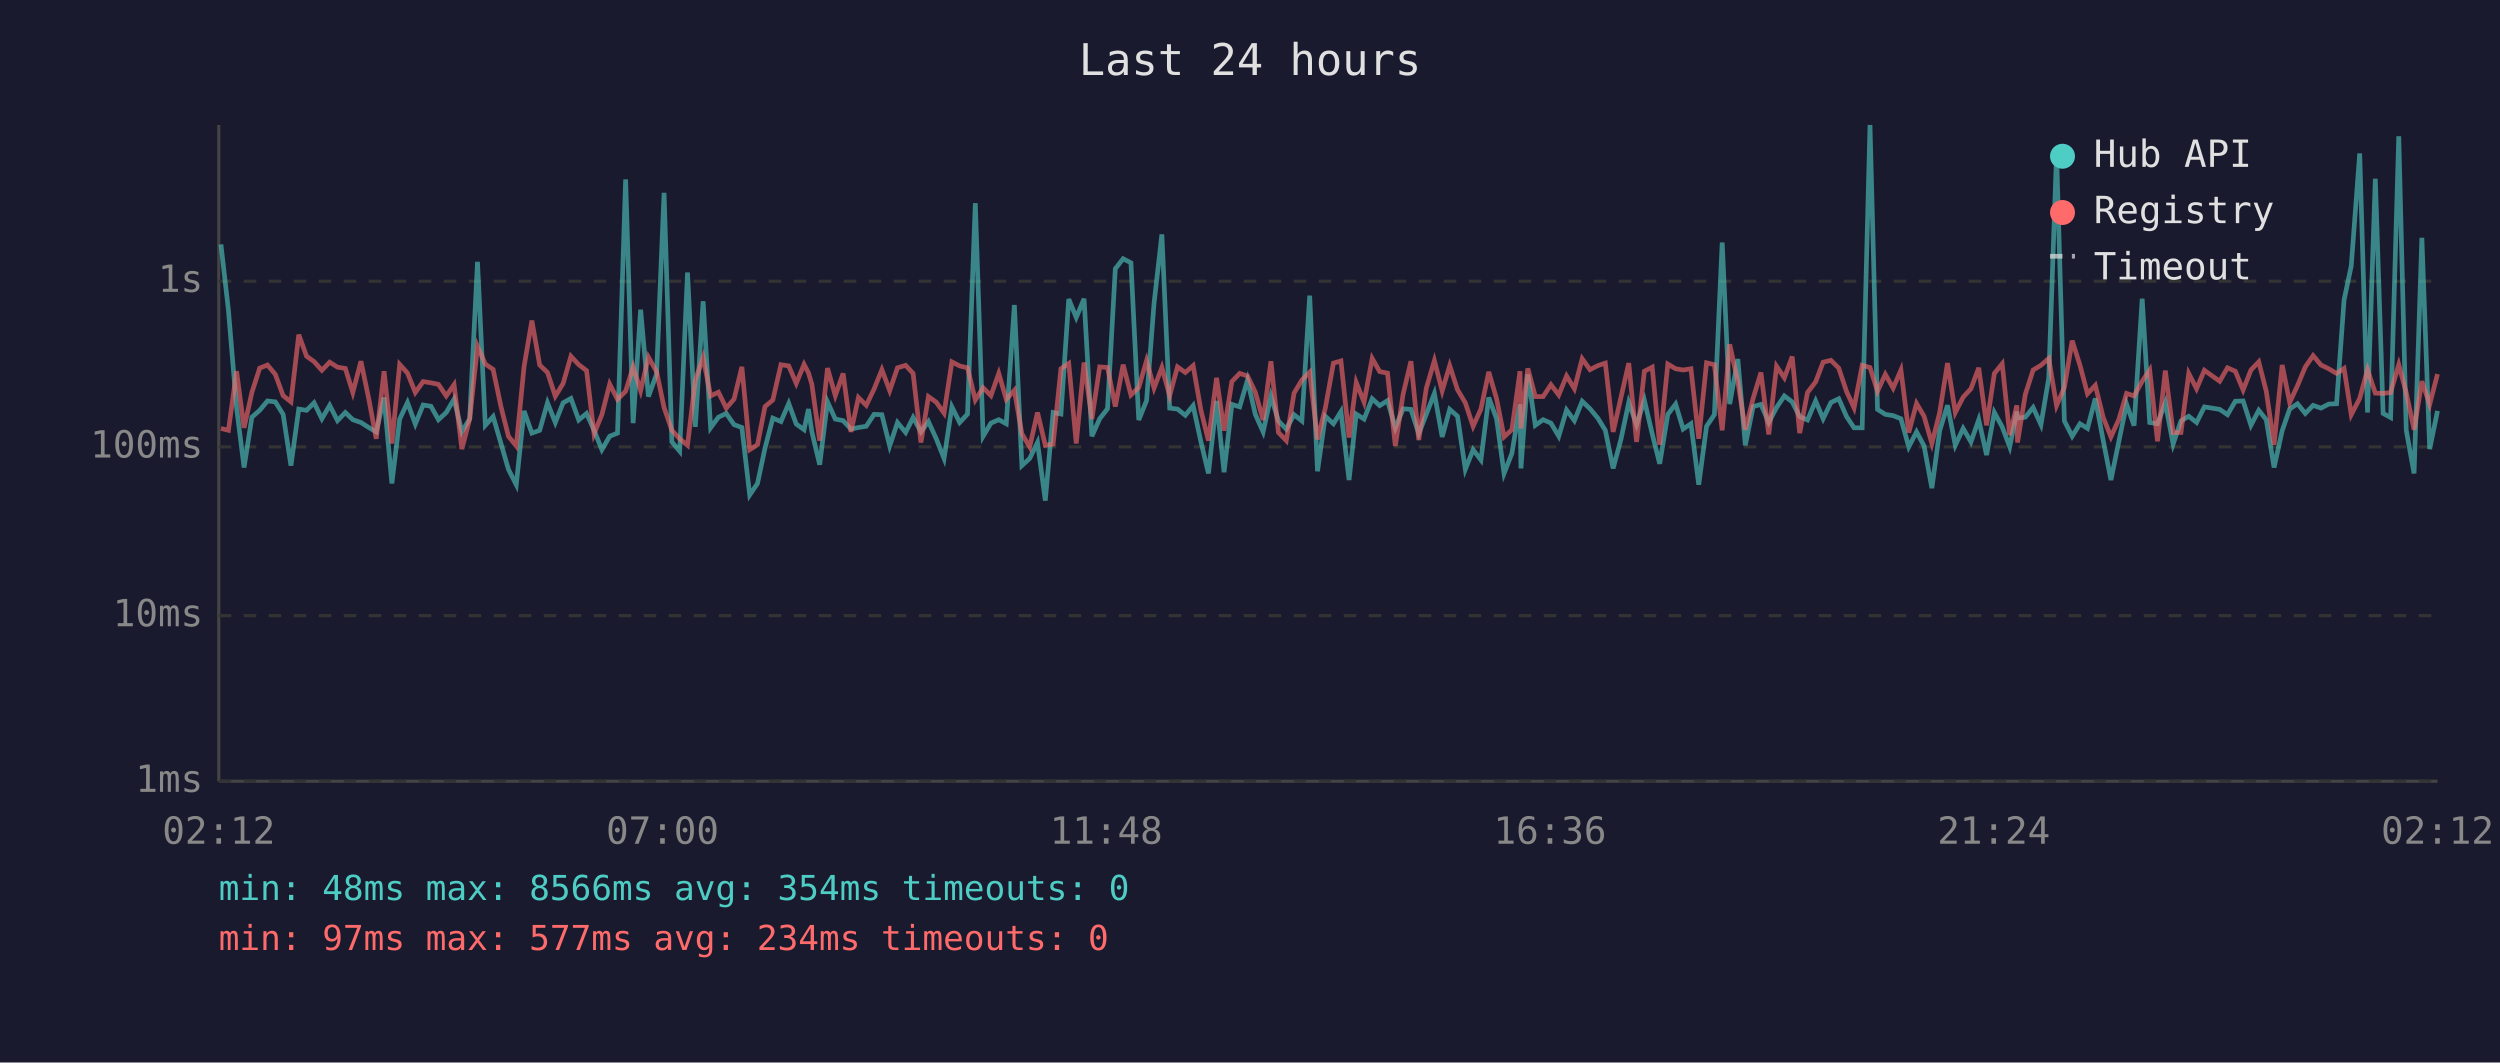
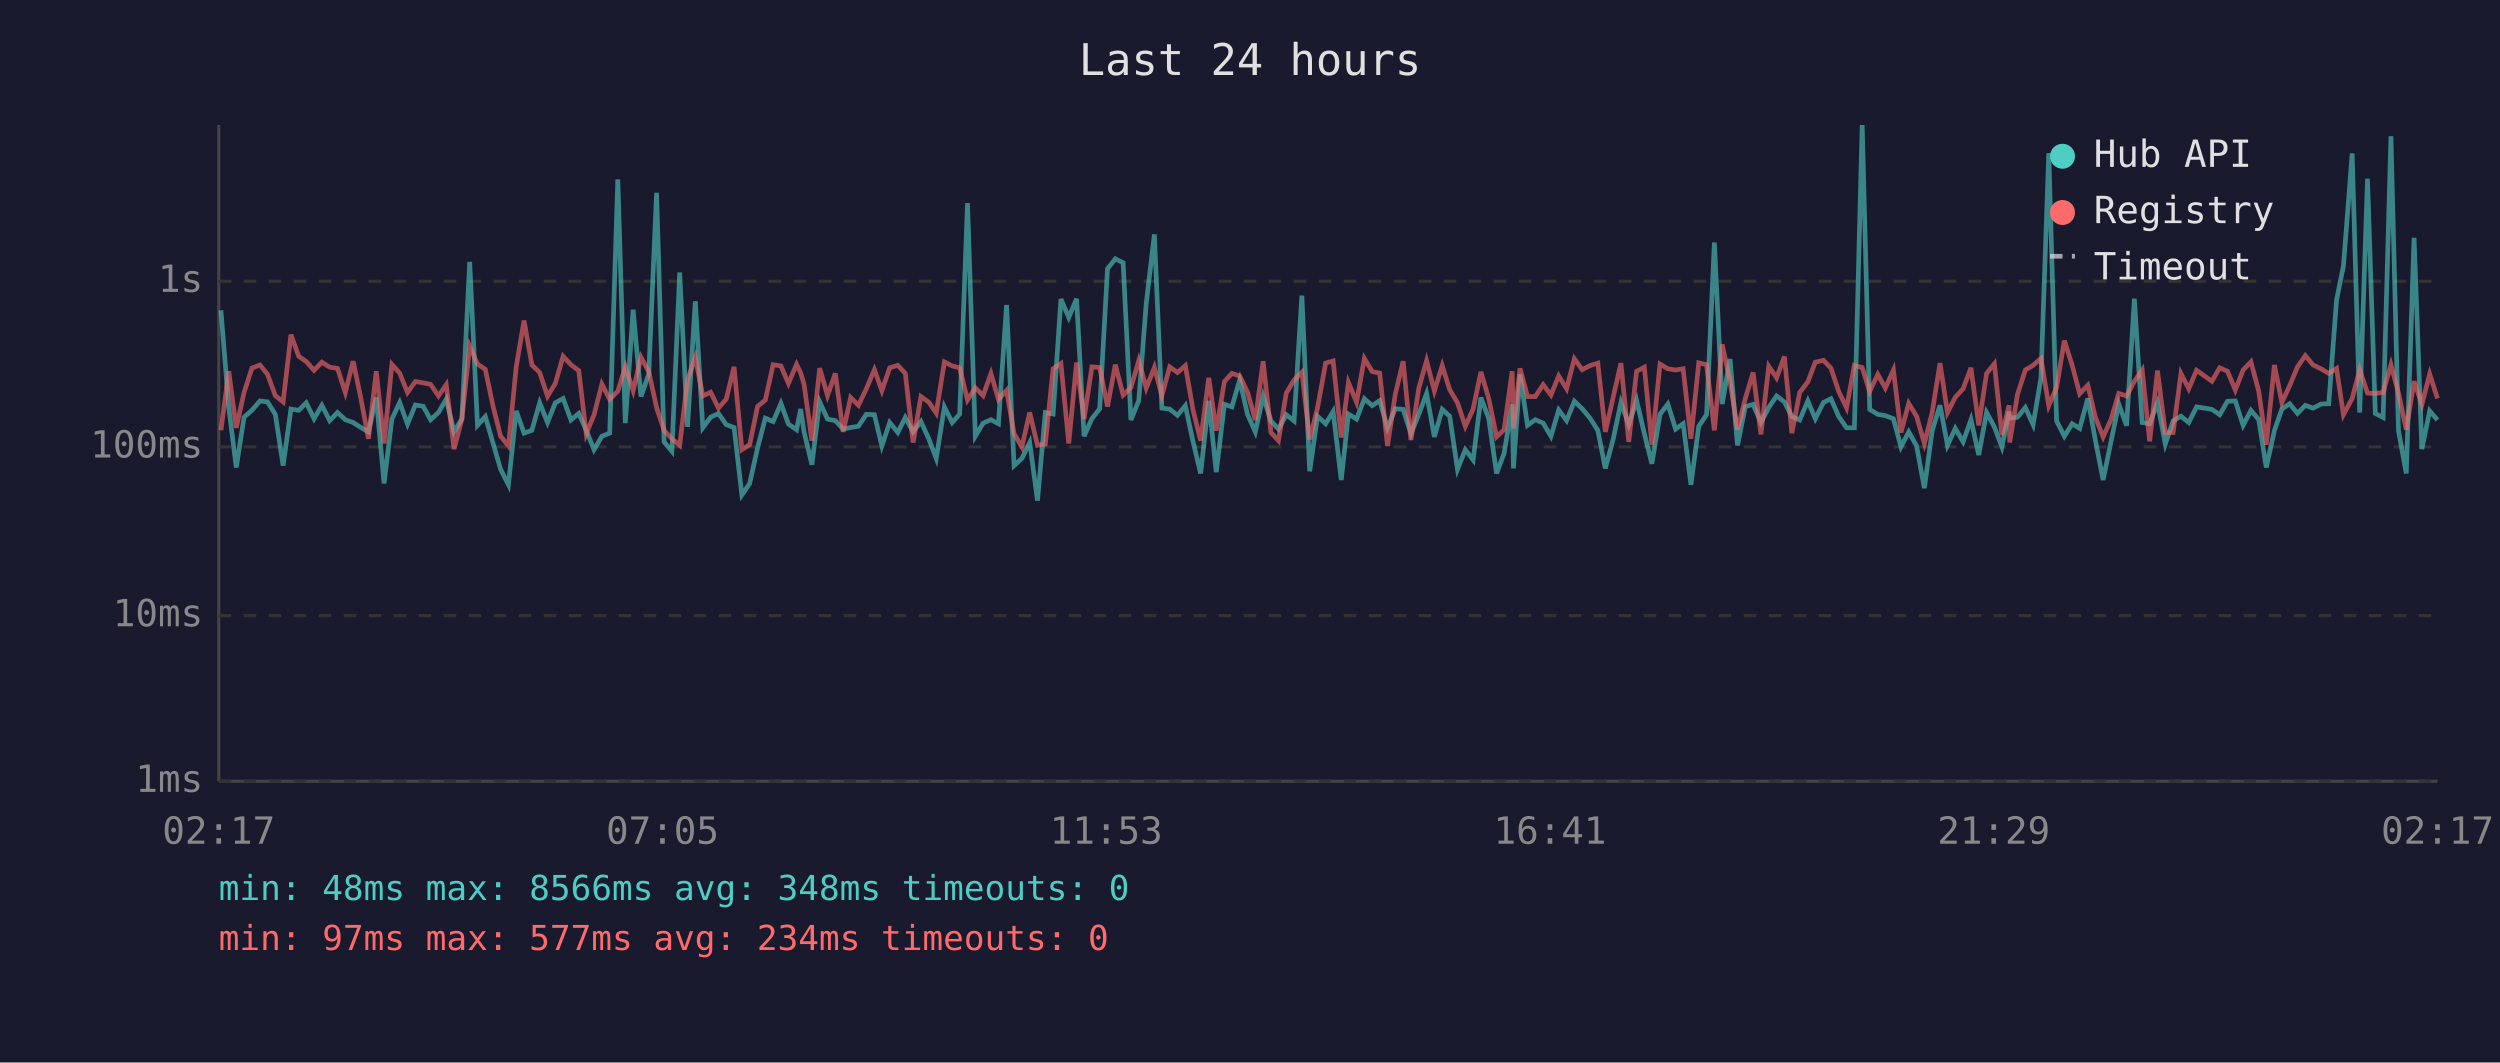
<svg xmlns="http://www.w3.org/2000/svg" viewBox="0 0 800 340" font-family="monospace" font-size="12">
  <rect width="800" height="340" fill="#1a1a2e" />
  <text x="400" y="24" fill="#e0e0e0" font-size="14" text-anchor="middle">Last 24 hours</text>
  <line x1="70" y1="40" x2="70" y2="250" stroke="#444" stroke-width="1" />
  <line x1="70" y1="250" x2="780" y2="250" stroke="#444" stroke-width="1" />
  <line x1="70" y1="250" x2="780" y2="250" stroke="#333" stroke-width="1" stroke-dasharray="4" />
  <text x="65" y="250" fill="#888" text-anchor="end" dominant-baseline="middle">1ms</text>
  <line x1="70" y1="197" x2="780" y2="197" stroke="#333" stroke-width="1" stroke-dasharray="4" />
  <text x="65" y="197" fill="#888" text-anchor="end" dominant-baseline="middle">10ms</text>
  <line x1="70" y1="143" x2="780" y2="143" stroke="#333" stroke-width="1" stroke-dasharray="4" />
  <text x="65" y="143" fill="#888" text-anchor="end" dominant-baseline="middle">100ms</text>
  <line x1="70" y1="90" x2="780" y2="90" stroke="#333" stroke-width="1" stroke-dasharray="4" />
  <text x="65" y="90" fill="#888" text-anchor="end" dominant-baseline="middle">1s</text>
-   <text x="70" y="270" fill="#888" text-anchor="middle">02:12</text>
-   <text x="212" y="270" fill="#888" text-anchor="middle">07:00</text>
-   <text x="354" y="270" fill="#888" text-anchor="middle">11:48</text>
-   <text x="496" y="270" fill="#888" text-anchor="middle">16:36</text>
-   <text x="638" y="270" fill="#888" text-anchor="middle">21:24</text>
-   <text x="780" y="270" fill="#888" text-anchor="middle">02:12</text>
-   <polyline points="70.7,78.2 73.1,99.3 75.7,130.4 78.1,149.6 80.6,133.5 83.1,131.3 85.6,128.3 88.1,128.6 90.6,132.6 93.1,149.0 95.6,130.9 98.1,131.3 100.5,128.9 103.0,134.0 105.5,129.7 108.0,134.6 110.5,132.0 112.9,134.3 115.5,135.2 118.0,136.8 120.4,138.2 122.9,127.2 125.4,154.7 127.9,134.1 130.4,128.8 132.9,135.7 135.4,129.6 137.9,130.0 140.3,134.3 142.8,132.0 145.3,127.7 147.8,138.2 150.3,134.0 152.8,83.8 155.3,136.1 157.8,133.3 160.3,141.9 162.7,150.2 165.2,155.1 167.7,131.5 170.2,138.6 172.7,137.7 175.2,128.9 177.7,135.2 180.2,128.9 182.7,127.5 185.2,134.4 187.7,132.3 190.1,137.7 192.6,143.9 195.1,139.6 197.6,138.6 200.2,57.4 202.6,135.4 205.0,99.1 207.5,126.9 210.1,119.7 212.5,61.7 215.0,141.4 217.5,144.4 220.0,87.2 222.5,136.6 225.0,96.4 227.4,136.9 229.9,133.5 232.4,132.3 234.9,135.9 237.4,136.8 239.9,158.4 242.4,154.7 244.8,143.4 247.3,133.8 249.9,134.9 252.4,129.1 254.8,135.7 257.3,137.5 258.7,130.9 259.8,138.2 262.3,148.7 264.8,128.6 267.3,134.1 269.8,134.6 272.3,137.3 274.7,136.8 277.2,136.4 279.7,132.6 282.2,132.7 284.7,142.7 287.2,135.2 289.8,138.4 292.2,133.6 294.7,138.2 297.1,134.9 299.6,140.4 302.1,146.7 304.6,130.2 307.1,135.2 309.6,132.5 312.1,65.0 314.6,139.6 317.1,135.4 319.6,134.3 322.0,135.6 324.6,97.6 327.0,149.0 329.5,146.7 332.0,141.6 334.5,160.2 337.0,132.0 339.5,132.5 342.0,95.7 344.4,101.6 346.9,95.6 349.4,139.6 351.9,134.0 354.4,130.8 356.9,86.0 359.4,82.8 361.9,84.1 364.4,134.4 366.9,128.2 369.3,97.0 371.8,75.0 374.3,130.6 376.8,130.9 379.3,132.9 381.8,129.8 384.3,141.4 386.7,151.5 389.3,128.3 391.7,151.1 394.2,129.4 396.7,130.2 399.2,121.6 401.7,132.6 404.2,138.2 406.7,126.8 409.1,134.7 411.6,137.3 414.1,132.7 416.6,134.7 419.1,94.6 421.6,150.8 424.1,133.2 426.7,135.6 429.1,131.7 431.7,153.6 434.0,132.5 436.5,134.1 439.1,127.6 441.5,129.8 444.0,128.2 446.5,136.9 449.0,130.8 451.5,131.0 454.0,138.8 456.4,132.6 459.0,125.9 461.5,139.8 463.9,131.0 466.4,133.2 468.9,150.2 471.4,143.9 473.9,147.2 476.4,127.2 478.9,134.0 481.3,151.5 483.8,145.1 486.4,129.4 486.7,149.9 488.9,119.8 491.3,136.1 493.8,134.3 496.3,135.4 498.8,139.6 501.3,131.2 503.8,134.6 506.3,128.4 508.8,130.8 511.3,133.8 513.7,137.7 516.2,149.9 518.7,140.6 521.2,128.8 523.7,135.9 526.2,128.1 528.7,138.8 531.1,148.4 533.7,132.6 536.2,129.3 538.6,137.3 541.1,135.6 543.6,155.1 546.1,136.4 548.6,132.7 551.1,77.6 553.5,129.3 556.1,114.9 558.5,142.5 561.0,130.1 563.5,129.4 566.0,135.2 568.5,130.4 571.0,126.7 573.5,128.6 575.9,133.3 578.4,134.4 581.0,128.3 583.4,134.0 585.9,128.8 588.4,127.6 590.9,133.3 593.3,136.9 595.9,136.9 598.4,40.0 600.8,131.0 603.3,132.6 605.8,133.0 608.3,134.0 610.8,143.0 613.3,138.2 615.7,142.7 618.2,156.2 620.7,137.8 623.2,129.7 625.7,142.5 628.2,137.1 630.7,141.4 633.2,134.3 635.7,145.6 638.2,132.0 640.7,136.6 643.1,143.0 645.4,131.7 645.6,133.8 648.1,133.5 650.6,130.4 653.1,135.9 655.6,121.0 658.1,49.0 660.6,134.7 663.1,139.6 665.6,135.6 668.0,137.1 670.5,127.5 673.0,140.8 675.5,153.6 678.0,141.4 680.5,129.3 682.9,136.2 685.5,95.6 687.9,135.2 690.4,135.6 692.9,128.9 695.4,142.1 697.9,134.7 700.4,133.2 702.9,135.2 705.4,130.2 710.3,131.0 712.8,132.7 715.3,128.4 717.8,128.3 720.3,136.1 722.8,131.3 725.2,134.3 727.7,149.6 730.3,137.8 732.7,130.9 735.2,129.2 737.7,132.3 740.2,129.7 742.7,130.6 745.2,129.3 747.7,129.2 750.1,96.0 752.4,85.1 755.1,49.1 757.6,132.0 760.1,57.2 762.6,132.3 765.0,133.6 767.6,43.6 770.0,137.7 772.5,151.5 775.0,76.1 777.5,143.7 780.0,131.5" fill="none" stroke="#4ecdc4" stroke-width="1.5" opacity="0.6" />
-   <polyline points="70.7,137.1 73.1,137.7 75.7,118.8 78.1,136.9 80.6,125.6 83.1,117.8 85.6,116.8 88.1,119.8 90.6,126.6 93.1,128.6 95.6,107.1 98.1,114.0 100.5,115.7 103.0,118.5 105.5,115.9 108.0,117.5 110.5,117.9 112.9,125.6 115.5,115.6 118.0,127.6 120.4,140.4 122.9,118.8 125.4,141.9 127.9,116.6 130.4,119.4 132.9,125.6 135.4,122.1 137.9,122.5 140.3,123.0 142.8,126.7 145.3,123.1 147.8,143.7 150.3,134.1 152.8,110.8 155.3,116.5 157.8,118.2 160.3,130.1 162.7,139.6 165.2,142.7 167.7,117.3 170.2,102.6 172.7,116.8 175.2,119.2 177.7,126.8 180.2,122.7 182.7,114.0 185.2,116.7 187.7,118.6 190.1,138.8 192.6,132.7 195.1,122.9 197.6,127.8 200.2,125.2 202.6,117.4 205.0,125.0 207.5,114.3 210.1,118.9 212.5,130.4 215.0,137.7 217.5,140.4 220.0,142.5 222.5,121.6 225.0,114.4 227.4,126.7 229.9,125.5 232.4,130.6 234.9,127.7 237.4,117.4 239.9,143.9 242.4,142.3 244.8,130.1 247.3,128.0 249.9,116.7 252.4,117.1 254.8,122.7 257.3,116.6 258.7,119.3 259.8,123.0 262.3,141.0 264.8,117.8 267.3,126.6 269.8,119.5 272.3,138.2 274.7,127.2 277.2,129.7 279.7,124.5 282.2,118.3 284.7,125.0 287.2,117.7 289.8,116.9 292.2,119.5 294.7,141.6 297.1,126.9 299.6,128.7 302.1,132.2 304.6,115.8 307.1,117.1 309.6,117.7 312.1,128.0 314.6,124.1 317.1,126.6 319.6,119.5 322.0,127.8 324.6,124.9 327.0,138.8 329.5,143.0 332.0,132.0 334.5,142.5 337.0,142.1 339.5,118.0 342.0,116.3 344.4,141.9 346.9,116.0 349.4,134.1 351.9,117.4 354.4,117.6 356.9,130.1 359.4,116.7 361.9,126.4 364.4,124.0 366.9,115.4 369.3,124.2 371.8,117.6 374.3,126.6 376.8,117.4 379.3,119.2 381.8,117.0 384.3,131.3 386.7,141.0 389.3,120.9 391.7,137.8 394.2,122.1 396.7,119.5 399.2,120.3 401.7,125.5 404.2,134.4 406.7,115.6 409.1,138.4 411.6,141.0 414.1,125.8 416.6,121.6 419.1,119.1 421.6,140.6 424.1,130.6 426.7,116.2 429.1,115.5 431.7,140.0 434.0,122.4 436.5,128.7 439.1,114.7 441.5,118.9 444.0,119.4 446.5,142.7 449.0,126.1 451.5,115.6 454.0,140.8 456.4,124.3 459.0,115.4 461.5,125.1 463.9,117.0 466.4,124.7 468.9,128.9 471.4,136.4 473.9,130.9 476.4,119.0 478.9,127.6 481.3,139.8 483.8,137.5 486.4,118.8 486.7,137.1 488.9,117.9 491.3,126.9 493.8,126.9 496.3,123.1 498.8,126.4 501.3,120.3 503.8,124.4 506.3,114.8 508.8,118.3 511.3,117.0 513.7,116.2 516.2,138.2 518.7,127.2 521.2,116.2 523.7,141.4 526.2,118.8 528.7,117.5 531.1,142.3 533.7,116.5 536.2,118.0 538.6,118.4 541.1,118.0 543.6,140.4 546.1,116.1 548.6,116.7 551.1,137.7 553.5,110.2 556.1,122.0 558.5,137.5 561.0,127.5 563.5,119.2 566.0,139.0 568.5,117.2 571.0,120.9 573.5,114.1 575.9,138.6 578.4,125.6 581.0,122.2 583.4,115.9 585.9,115.3 588.4,117.8 590.9,125.3 593.3,130.5 595.9,116.9 598.4,117.6 600.8,125.2 603.3,119.8 605.8,124.2 608.3,118.4 610.8,138.4 613.3,129.1 615.7,133.2 618.2,141.9 620.7,132.0 623.2,116.2 625.7,132.0 628.2,127.1 630.7,124.4 633.2,117.7 635.7,136.1 638.2,119.5 640.7,116.4 643.1,139.2 645.4,129.7 645.6,141.6 648.1,126.2 650.6,118.4 653.1,116.9 655.6,114.7 658.1,129.8 660.6,124.0 663.1,109.0 665.6,116.9 668.0,126.0 670.5,123.3 673.0,133.5 675.5,139.8 678.0,134.3 680.5,125.9 682.9,126.7 685.5,122.0 687.9,118.4 690.4,141.2 692.9,118.6 695.4,138.4 697.9,138.4 700.4,119.5 702.9,124.4 705.4,118.5 710.3,122.0 712.8,117.7 715.3,118.8 717.8,124.8 720.3,118.4 722.8,115.8 725.2,125.2 727.7,142.3 730.3,116.8 732.7,128.8 735.2,123.4 737.7,117.4 740.2,113.8 742.7,116.8 745.2,118.0 747.7,119.5 750.1,117.9 752.4,132.7 755.1,127.5 757.6,118.3 760.1,125.8 762.6,125.9 765.0,125.6 767.6,116.7 770.0,125.7 772.5,137.5 775.0,122.0 777.5,129.4 780.0,119.7" fill="none" stroke="#ff6b6b" stroke-width="1.5" opacity="0.6" />
+   <text x="70" y="270" fill="#888" text-anchor="middle">02:17</text>
+   <text x="212" y="270" fill="#888" text-anchor="middle">07:05</text>
+   <text x="354" y="270" fill="#888" text-anchor="middle">11:53</text>
+   <text x="496" y="270" fill="#888" text-anchor="middle">16:41</text>
+   <text x="638" y="270" fill="#888" text-anchor="middle">21:29</text>
+   <text x="780" y="270" fill="#888" text-anchor="middle">02:17</text>
+   <polyline points="70.7,99.3 73.2,130.4 75.6,149.6 78.1,133.5 80.6,131.3 83.2,128.3 85.6,128.6 88.1,132.6 90.6,149.0 93.1,130.9 95.6,131.3 98.0,128.9 100.5,134.0 103.0,129.7 105.5,134.6 108.0,132.0 110.5,134.3 113.0,135.2 115.5,136.8 117.9,138.2 120.4,127.2 122.9,154.7 125.4,134.1 127.9,128.8 130.4,135.7 132.9,129.6 135.4,130.0 137.8,134.3 140.3,132.0 142.8,127.7 145.3,138.2 147.8,134.0 150.3,83.8 152.8,136.1 155.3,133.3 157.8,141.9 160.2,150.2 162.7,155.1 165.2,131.5 167.7,138.6 170.2,137.7 172.7,128.9 175.2,135.2 177.7,128.9 180.2,127.5 182.7,134.4 185.2,132.3 187.6,137.7 190.1,143.9 192.6,139.6 195.1,138.6 197.7,57.4 200.1,135.4 202.6,99.1 205.1,126.9 207.6,119.7 210.1,61.7 212.5,141.4 215.0,144.4 217.5,87.2 220.0,136.6 222.5,96.4 224.9,136.9 227.4,133.5 229.9,132.3 232.4,135.9 234.9,136.8 237.4,158.4 239.9,154.7 242.4,143.4 244.9,133.8 247.4,134.9 249.9,129.1 252.3,135.7 254.9,137.5 256.2,130.9 257.3,138.2 259.8,148.7 262.3,128.6 264.8,134.1 267.3,134.6 269.8,137.3 272.2,136.8 274.7,136.4 277.2,132.6 279.8,132.7 282.2,142.7 284.7,135.2 287.3,138.4 289.7,133.6 292.2,138.2 294.7,134.9 297.2,140.4 299.6,146.7 302.2,130.2 304.7,135.2 307.1,132.5 309.6,65.0 312.1,139.6 314.6,135.4 317.1,134.3 319.5,135.6 322.1,97.6 324.5,149.0 327.0,146.7 329.5,141.6 332.0,160.2 334.5,132.0 337.0,132.5 339.5,95.7 342.0,101.6 344.5,95.6 346.9,139.6 349.4,134.0 351.9,130.8 354.4,86.0 356.9,82.8 359.4,84.1 361.9,134.4 364.4,128.2 366.8,97.0 369.4,75.0 371.8,130.6 374.3,130.9 376.8,132.9 379.3,129.8 381.8,141.4 384.2,151.5 386.8,128.3 389.2,151.1 391.8,129.4 394.2,130.2 396.7,121.6 399.2,132.6 401.7,138.2 404.2,126.8 406.7,134.7 409.1,137.3 411.6,132.7 414.1,134.7 416.6,94.6 419.1,150.8 421.6,133.2 424.2,135.6 426.6,131.7 429.2,153.6 431.5,132.5 434.1,134.1 436.6,127.6 439.1,129.8 441.5,128.2 444.0,136.9 446.5,130.8 449.0,131.0 451.5,138.8 454.0,132.6 456.5,125.9 459.0,139.8 461.5,131.0 463.9,133.2 466.4,150.2 468.9,143.9 471.4,147.2 473.9,127.2 476.4,134.0 478.9,151.5 481.3,145.1 483.9,129.4 484.3,149.9 486.4,119.8 488.8,136.1 491.3,134.3 493.8,135.4 496.3,139.6 498.8,131.2 501.3,134.6 503.8,128.4 506.3,130.8 508.8,133.8 511.3,137.7 513.7,149.9 516.2,140.6 518.7,128.8 521.2,135.9 523.7,128.1 526.2,138.8 528.6,148.4 531.2,132.6 533.7,129.3 536.2,137.3 538.6,135.6 541.1,155.1 543.6,136.4 546.1,132.7 548.6,77.6 551.1,129.3 553.6,114.9 556.0,142.5 558.5,130.1 561.0,129.4 563.5,135.2 566.0,130.4 568.5,126.7 571.0,128.6 573.4,133.3 575.9,134.4 578.5,128.3 580.9,134.0 583.5,128.8 585.9,127.6 588.4,133.3 590.9,136.9 593.4,136.9 595.9,40.0 598.3,131.0 600.9,132.6 603.3,133.0 605.9,134.0 608.3,143.0 610.8,138.2 613.3,142.7 615.8,156.2 618.3,137.8 620.8,129.7 623.2,142.5 625.7,137.1 628.2,141.4 630.7,134.3 633.2,145.6 635.7,132.0 638.2,136.6 640.6,143.0 642.9,131.7 643.1,133.8 645.6,133.5 648.1,130.4 650.6,135.9 653.1,121.0 655.6,49.0 658.1,134.7 660.6,139.6 663.1,135.6 665.5,137.1 668.1,127.5 670.5,140.8 673.0,153.6 675.5,141.4 678.0,129.3 680.5,136.2 683.0,95.6 685.5,135.2 687.9,135.6 690.4,128.9 692.9,142.1 695.4,134.7 697.9,133.2 700.4,135.2 702.9,130.2 707.8,131.0 710.3,132.7 712.8,128.4 715.3,128.3 717.8,136.1 720.3,131.3 722.8,134.3 725.2,149.6 727.8,137.8 730.2,130.9 732.7,129.2 735.2,132.3 737.7,129.7 740.2,130.6 742.7,129.3 745.2,129.2 747.7,96.0 749.9,85.1 752.7,49.1 755.1,132.0 757.6,57.2 760.1,132.3 762.6,133.6 765.1,43.6 767.5,137.7 770.0,151.5 772.5,76.1 775.0,143.7 777.5,131.5 780.0,134.4" fill="none" stroke="#4ecdc4" stroke-width="1.5" opacity="0.6" />
+   <polyline points="70.7,137.7 73.2,118.8 75.6,136.9 78.1,125.6 80.6,117.8 83.2,116.8 85.6,119.8 88.1,126.6 90.6,128.6 93.1,107.1 95.6,114.0 98.0,115.7 100.5,118.5 103.0,115.9 105.5,117.5 108.0,117.9 110.5,125.6 113.0,115.6 115.5,127.6 117.9,140.4 120.4,118.8 122.9,141.9 125.4,116.6 127.9,119.4 130.4,125.6 132.9,122.1 135.4,122.5 137.8,123.0 140.3,126.7 142.8,123.1 145.3,143.7 147.8,134.1 150.3,110.8 152.8,116.5 155.3,118.2 157.8,130.1 160.2,139.6 162.7,142.7 165.2,117.3 167.7,102.6 170.2,116.8 172.7,119.2 175.2,126.8 177.7,122.7 180.2,114.0 182.7,116.7 185.2,118.6 187.6,138.8 190.1,132.7 192.6,122.9 195.1,127.8 197.7,125.2 200.1,117.4 202.6,125.0 205.1,114.3 207.6,118.9 210.1,130.4 212.5,137.7 215.0,140.4 217.5,142.5 220.0,121.6 222.5,114.4 224.9,126.7 227.4,125.5 229.9,130.6 232.4,127.7 234.9,117.4 237.4,143.9 239.9,142.3 242.4,130.1 244.9,128.0 247.4,116.7 249.9,117.1 252.3,122.7 254.9,116.6 256.2,119.3 257.3,123.0 259.8,141.0 262.3,117.8 264.8,126.6 267.3,119.5 269.8,138.2 272.2,127.2 274.7,129.7 277.2,124.5 279.8,118.3 282.2,125.0 284.7,117.7 287.3,116.9 289.7,119.5 292.2,141.6 294.7,126.9 297.2,128.7 299.6,132.2 302.2,115.8 304.7,117.1 307.1,117.7 309.6,128.0 312.1,124.1 314.6,126.6 317.1,119.5 319.5,127.8 322.1,124.9 324.5,138.8 327.0,143.0 329.5,132.0 332.0,142.5 334.5,142.1 337.0,118.0 339.5,116.3 342.0,141.9 344.5,116.0 346.9,134.1 349.4,117.4 351.9,117.6 354.4,130.1 356.9,116.7 359.4,126.4 361.9,124.0 364.4,115.4 366.8,124.2 369.4,117.6 371.8,126.6 374.3,117.4 376.8,119.2 379.3,117.0 381.8,131.3 384.2,141.0 386.8,120.9 389.2,137.8 391.8,122.1 394.2,119.5 396.7,120.3 399.2,125.5 401.7,134.4 404.2,115.6 406.7,138.4 409.1,141.0 411.6,125.8 414.1,121.6 416.6,119.1 419.1,140.6 421.6,130.6 424.2,116.2 426.6,115.5 429.2,140.0 431.5,122.4 434.1,128.7 436.6,114.7 439.1,118.9 441.5,119.4 444.0,142.7 446.5,126.1 449.0,115.6 451.5,140.8 454.0,124.3 456.5,115.4 459.0,125.1 461.5,117.0 463.9,124.7 466.4,128.9 468.9,136.4 471.4,130.9 473.9,119.0 476.4,127.6 478.9,139.8 481.3,137.5 483.9,118.8 484.3,137.1 486.4,117.9 488.8,126.9 491.3,126.9 493.8,123.1 496.3,126.4 498.8,120.3 501.3,124.4 503.8,114.8 506.3,118.3 508.8,117.0 511.3,116.2 513.7,138.2 516.2,127.2 518.7,116.2 521.2,141.4 523.7,118.8 526.2,117.5 528.6,142.3 531.2,116.5 533.7,118.0 536.2,118.4 538.6,118.0 541.1,140.4 543.6,116.1 546.1,116.7 548.6,137.7 551.1,110.2 553.6,122.0 556.0,137.5 558.5,127.5 561.0,119.2 563.5,139.0 566.0,117.2 568.5,120.9 571.0,114.1 573.4,138.6 575.9,125.6 578.5,122.2 580.9,115.9 583.5,115.3 585.9,117.8 588.4,125.3 590.9,130.5 593.4,116.9 595.9,117.6 598.3,125.2 600.9,119.8 603.3,124.2 605.9,118.4 608.3,138.4 610.8,129.1 613.3,133.2 615.8,141.9 618.3,132.0 620.8,116.2 623.2,132.0 625.7,127.1 628.2,124.4 630.7,117.7 633.2,136.1 635.7,119.5 638.2,116.4 640.6,139.2 642.9,129.7 643.1,141.6 645.6,126.2 648.1,118.4 650.6,116.9 653.1,114.7 655.6,129.8 658.1,124.0 660.6,109.0 663.1,116.9 665.5,126.0 668.1,123.3 670.5,133.5 673.0,139.8 675.5,134.3 678.0,125.9 680.5,126.7 683.0,122.0 685.5,118.4 687.9,141.2 690.4,118.6 692.9,138.4 695.4,138.4 697.9,119.5 700.4,124.4 702.9,118.5 707.8,122.0 710.3,117.7 712.8,118.8 715.3,124.8 717.8,118.4 720.3,115.8 722.8,125.2 725.2,142.3 727.8,116.8 730.2,128.8 732.7,123.4 735.2,117.4 737.7,113.8 740.2,116.8 742.7,118.0 745.2,119.5 747.7,117.9 749.9,132.7 752.7,127.5 755.1,118.3 757.6,125.8 760.1,125.9 762.6,125.6 765.1,116.7 767.5,125.7 770.0,137.5 772.5,122.0 775.0,129.4 777.5,119.7 780.0,127.5" fill="none" stroke="#ff6b6b" stroke-width="1.5" opacity="0.6" />
  <circle cx="660" cy="50" r="4" fill="#4ecdc4" />
  <text x="670" y="50" fill="#e0e0e0" dominant-baseline="middle">Hub API</text>
  <circle cx="660" cy="68" r="4" fill="#ff6b6b" />
  <text x="670" y="68" fill="#e0e0e0" dominant-baseline="middle">Registry</text>
  <line x1="656" y1="82" x2="664" y2="82" stroke="#e0e0e0" stroke-width="1.5" stroke-dasharray="4,3" opacity="0.7" />
  <text x="670" y="86" fill="#e0e0e0" dominant-baseline="middle">Timeout</text>
-   <text x="70" y="288" fill="#4ecdc4" font-size="11">min: 48ms  max: 8566ms  avg: 354ms  timeouts: 0</text>
+   <text x="70" y="288" fill="#4ecdc4" font-size="11">min: 48ms  max: 8566ms  avg: 348ms  timeouts: 0</text>
  <text x="70" y="304" fill="#ff6b6b" font-size="11">min: 97ms  max: 577ms  avg: 234ms  timeouts: 0</text>
</svg>
